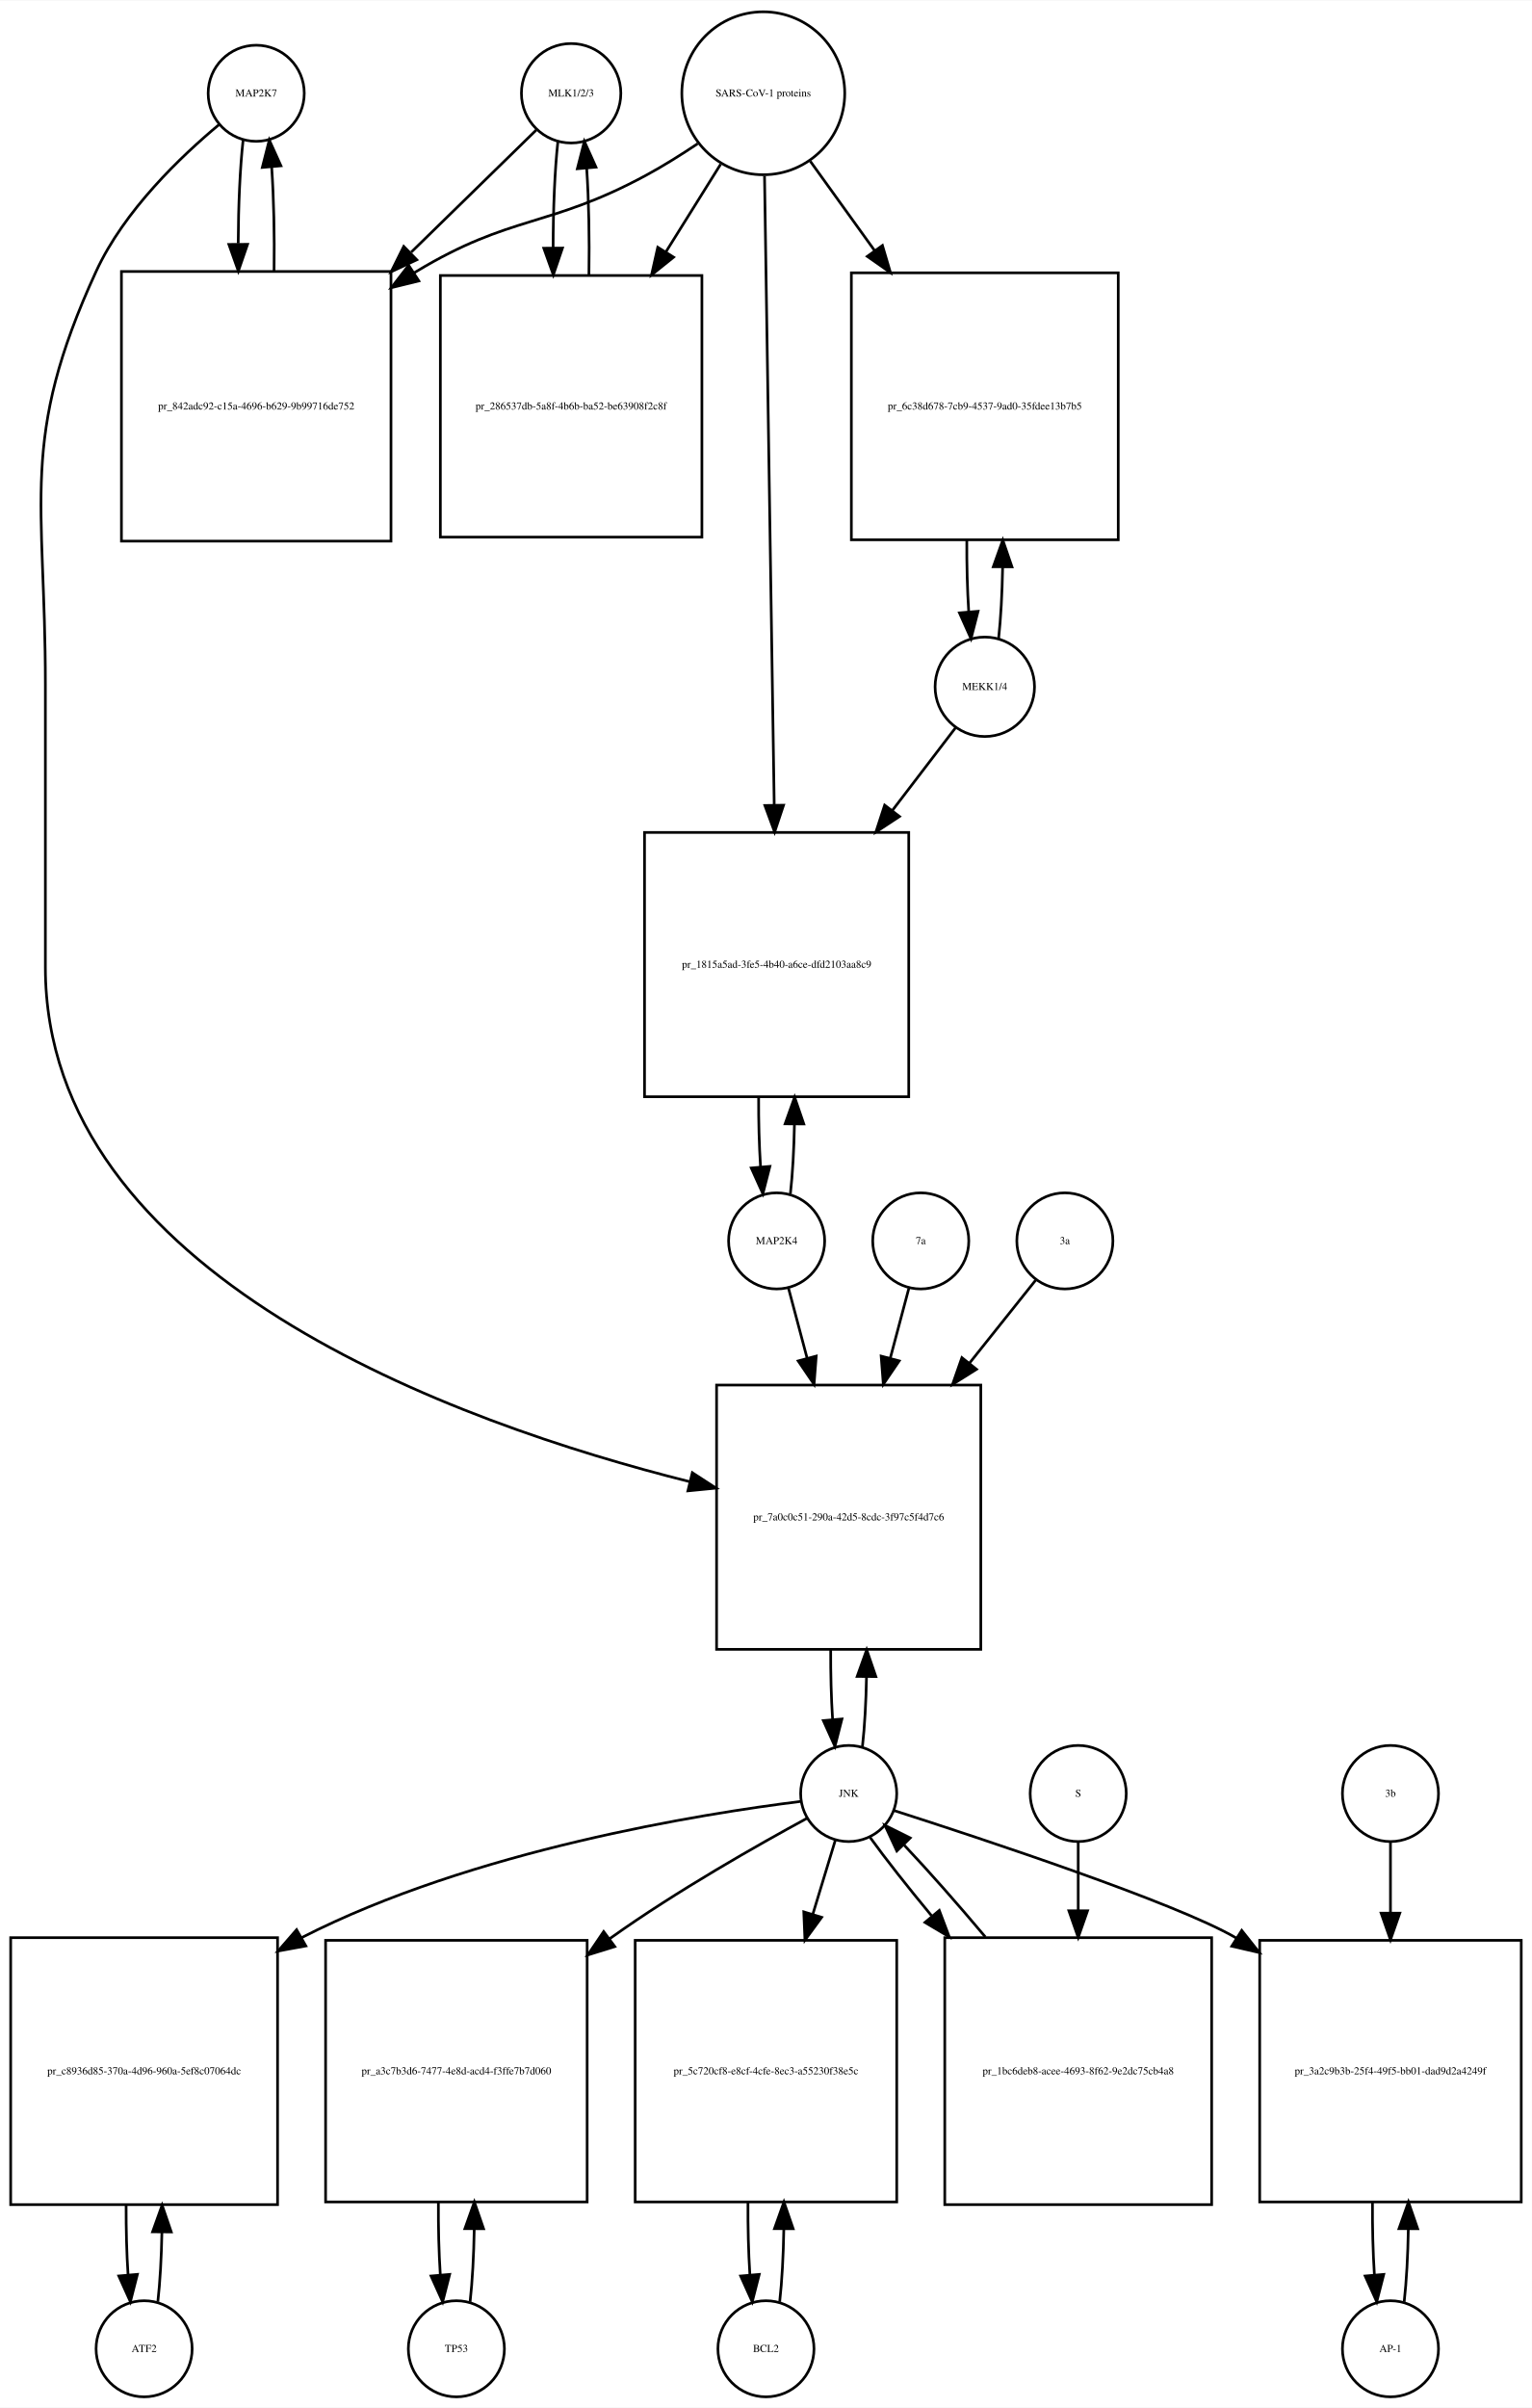
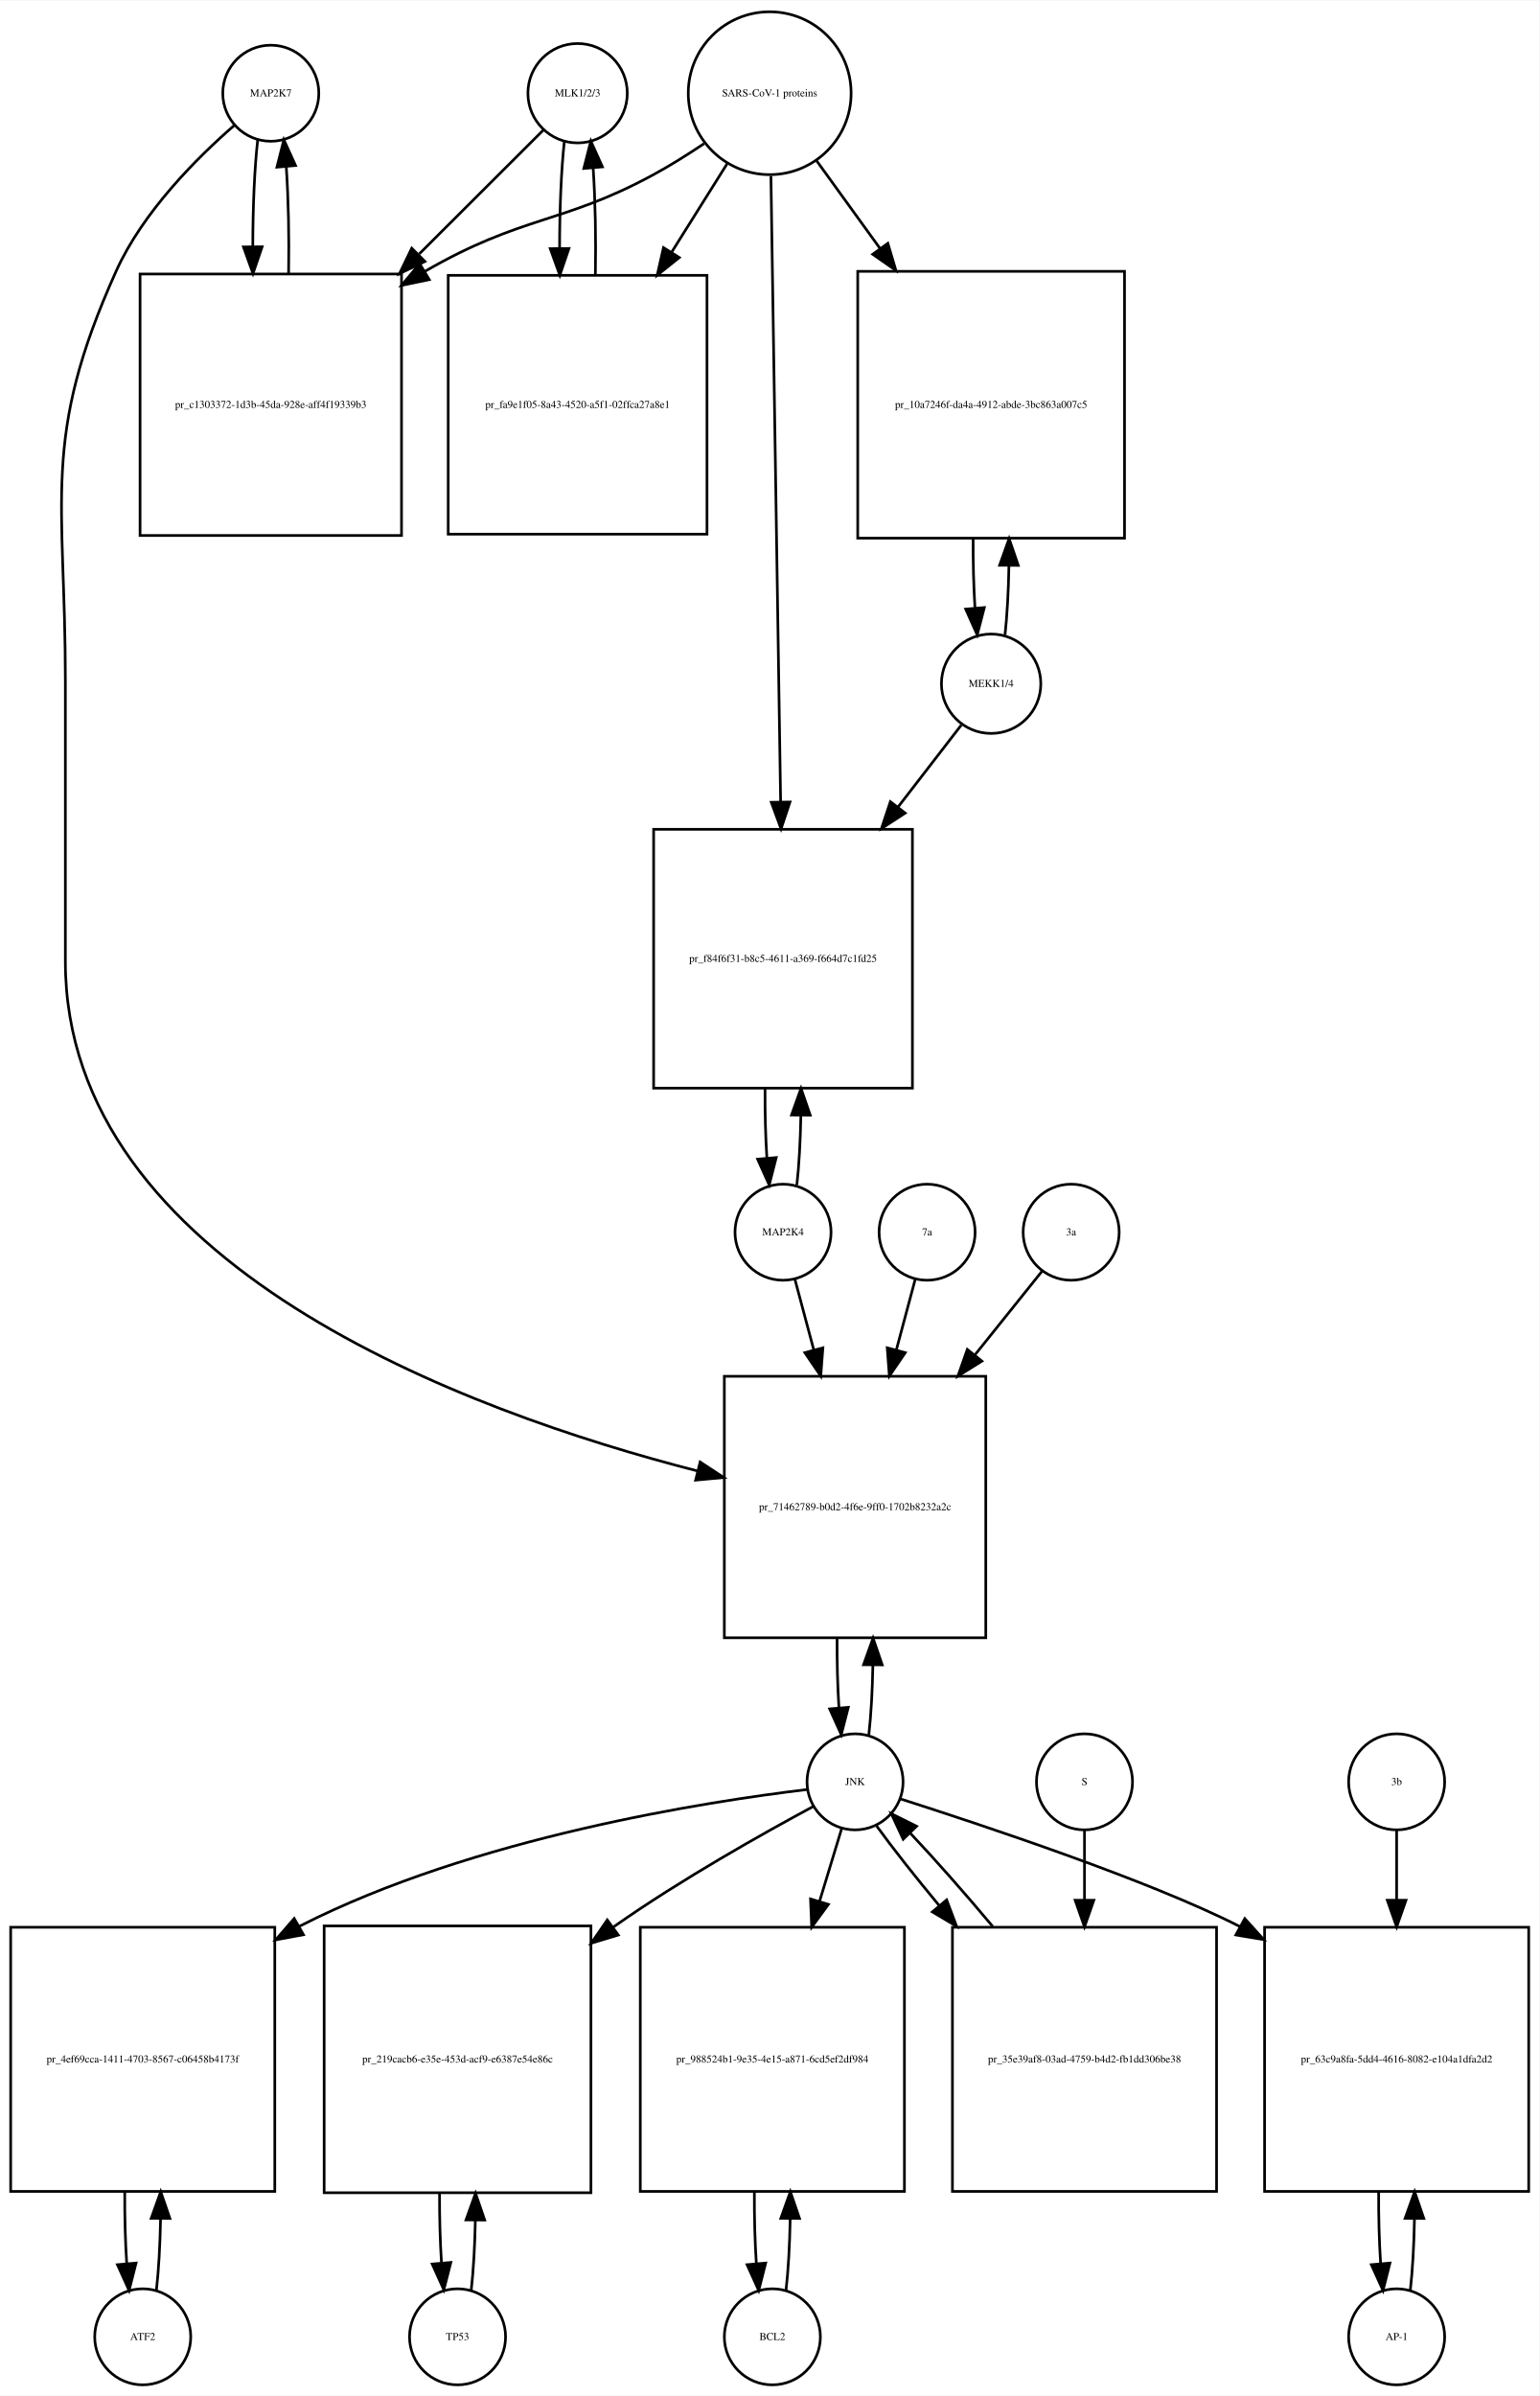
- <svg xmlns="http://www.w3.org/2000/svg" width="574pt" height="902pt" viewBox="0.00 0.00 574.00 901.64">
-   <g id="graph0" class="graph" transform="scale(1 1) rotate(0) translate(4 897.641)">
-     <polygon fill="white" stroke="none" points="-4,4 -4,-897.641 570,-897.641 570,4 -4,4" />
+ <svg xmlns="http://www.w3.org/2000/svg" width="577pt" height="898pt" viewBox="0.00 0.00 577.00 897.64">
+   <g id="graph0" class="graph" transform="scale(1 1) rotate(0) translate(4 893.641)">
+     <polygon fill="white" stroke="none" points="-4,4 -4,-893.641 573,-893.641 573,4 -4,4" />
    <g id="node1" class="node">
-       <ellipse fill="none" stroke="black" cx="92" cy="-862.882" rx="18" ry="18" />
-       <text text-anchor="middle" x="92" y="-861.682" font-family="Times,serif" font-size="4.00">MAP2K7</text>
+       <ellipse fill="none" stroke="black" cx="97.5" cy="-858.882" rx="18" ry="18" />
+       <text text-anchor="middle" x="97.5" y="-857.682" font-family="Times,serif" font-size="4.00">MAP2K7</text>
    </g>
    <g id="node2" class="node">
-       <polygon fill="none" stroke="black" points="142.5,-796.123 41.5,-796.123 41.5,-695.123 142.5,-695.123 142.5,-796.123" />
-       <text text-anchor="middle" x="92" y="-744.423" font-family="Times,serif" font-size="4.00">pr_842adc92-c15a-4696-b629-9b99716de752</text>
+       <polygon fill="none" stroke="black" points="146.5,-791.123 48.5,-791.123 48.5,-693.123 146.5,-693.123 146.5,-791.123" />
+       <text text-anchor="middle" x="97.5" y="-740.923" font-family="Times,serif" font-size="4.00">pr_c1303372-1d3b-45da-928e-aff4f19339b3</text>
    </g>
    <g id="edge1" class="edge">
-       <path fill="none" stroke="black" d="M87.099,-845.368C85.932,-835 85.317,-820.927 85.255,-806.656" />
-       <polygon fill="black" stroke="black" points="88.757,-806.298 85.308,-796.281 81.757,-806.263 88.757,-806.298" />
+       <path fill="none" stroke="black" d="M92.599,-841.44C91.392,-830.765 90.776,-816.144 90.751,-801.442" />
+       <polygon fill="black" stroke="black" points="94.252,-801.324 90.828,-791.298 87.252,-801.271 94.252,-801.324" />
    </g>
    <g id="node20" class="node">
-       <polygon fill="none" stroke="black" points="363.5,-379 264.5,-379 264.5,-280 363.5,-280 363.5,-379" />
-       <text text-anchor="middle" x="314" y="-328.3" font-family="Times,serif" font-size="4.00">pr_7a0c0c51-290a-42d5-8cdc-3f97c5f4d7c6</text>
+       <polygon fill="none" stroke="black" points="365.5,-378 267.5,-378 267.5,-280 365.5,-280 365.5,-378" />
+       <text text-anchor="middle" x="316.5" y="-327.8" font-family="Times,serif" font-size="4.00">pr_71462789-b0d2-4f6e-9ff0-1702b8232a2c</text>
    </g>
    <g id="edge2" class="edge">
-       <path fill="none" stroke="black" d="M78.165,-851.214C63.971,-839.412 42.524,-819.011 32,-796.123 3.087,-733.241 13,-710.773 13,-641.562 13,-641.562 13,-641.562 13,-535.5 13,-419.83 166.726,-364.789 254.459,-342.795" />
-       <polygon fill="black" stroke="black" points="255.409,-346.166 264.296,-340.398 253.752,-339.365 255.409,-346.166" />
+       <path fill="none" stroke="black" d="M83.877,-846.891C70.159,-834.971 49.622,-814.611 39.5,-792.123 11.274,-729.413 20.5,-707.332 20.5,-638.562 20.5,-638.562 20.5,-638.562 20.5,-533.5 20.5,-419.675 170.969,-364.712 257.344,-342.539" />
+       <polygon fill="black" stroke="black" points="258.434,-345.874 267.289,-340.058 256.739,-339.083 258.434,-345.874" />
    </g>
    <g id="edge3" class="edge">
-       <path fill="none" stroke="black" d="M98.692,-796.281C98.886,-809.615 98.591,-823.53 97.805,-835.095" />
-       <polygon fill="black" stroke="black" points="94.291,-835.1 96.901,-845.368 101.264,-835.714 94.291,-835.1" />
+       <path fill="none" stroke="black" d="M104.172,-791.298C104.406,-804.994 104.114,-819.408 103.298,-831.31" />
+       <polygon fill="black" stroke="black" points="99.796,-831.17 102.401,-841.44 106.769,-831.788 99.796,-831.17" />
    </g>
    <g id="node3" class="node">
-       <ellipse fill="none" stroke="black" cx="210" cy="-862.882" rx="18.623" ry="18.623" />
-       <text text-anchor="middle" x="210" y="-861.682" font-family="Times,serif" font-size="4.00">MLK1/2/3</text>
+       <ellipse fill="none" stroke="black" cx="212.5" cy="-858.882" rx="18.623" ry="18.623" />
+       <text text-anchor="middle" x="212.5" y="-857.682" font-family="Times,serif" font-size="4.00">MLK1/2/3</text>
    </g>
    <g id="edge4" class="edge">
-       <path fill="none" stroke="black" d="M196.921,-849.107C185.37,-837.824 167.673,-820.539 150.085,-803.359" />
-       <polygon fill="black" stroke="black" points="152.172,-800.504 142.572,-796.021 147.28,-805.512 152.172,-800.504" />
+       <path fill="none" stroke="black" d="M199.754,-845.163C188.292,-833.725 170.62,-816.09 153.174,-798.68" />
+       <polygon fill="black" stroke="black" points="155.28,-795.837 145.729,-791.251 150.335,-800.792 155.28,-795.837" />
    </g>
    <g id="node5" class="node">
-       <polygon fill="none" stroke="black" points="259,-794.623 161,-794.623 161,-696.623 259,-696.623 259,-794.623" />
-       <text text-anchor="middle" x="210" y="-744.423" font-family="Times,serif" font-size="4.00">pr_286537db-5a8f-4b6b-ba52-be63908f2c8f</text>
+       <polygon fill="none" stroke="black" points="261,-790.623 164,-790.623 164,-693.623 261,-693.623 261,-790.623" />
+       <text text-anchor="middle" x="212.5" y="-740.923" font-family="Times,serif" font-size="4.00">pr_fa9e1f05-8a43-4520-a5f1-02ffca27a8e1</text>
    </g>
    <g id="edge5" class="edge">
-       <path fill="none" stroke="black" d="M205.045,-844.875C203.867,-834.14 203.269,-819.578 203.25,-804.956" />
-       <polygon fill="black" stroke="black" points="206.751,-804.897 203.33,-794.869 199.751,-804.841 206.751,-804.897" />
+       <path fill="none" stroke="black" d="M207.545,-840.949C206.356,-830.159 205.758,-815.486 205.75,-800.789" />
+       <polygon fill="black" stroke="black" points="209.251,-800.687 205.839,-790.657 202.251,-800.626 209.251,-800.687" />
    </g>
    <g id="node4" class="node">
-       <ellipse fill="none" stroke="black" cx="282" cy="-862.882" rx="30.52" ry="30.52" />
-       <text text-anchor="middle" x="282" y="-861.682" font-family="Times,serif" font-size="4.00">SARS-CoV-1 proteins</text>
+       <ellipse fill="none" stroke="black" cx="284.5" cy="-858.882" rx="30.52" ry="30.52" />
+       <text text-anchor="middle" x="284.5" y="-857.682" font-family="Times,serif" font-size="4.00">SARS-CoV-1 proteins</text>
    </g>
    <g id="edge6" class="edge">
-       <path fill="none" stroke="black" d="M257.408,-844C251.221,-839.853 244.49,-835.631 238,-832.123 201.549,-812.419 187.473,-817.538 152,-796.123 151.707,-795.946 151.415,-795.768 151.122,-795.589" />
-       <polygon fill="black" stroke="black" points="152.934,-792.592 142.645,-790.064 149.112,-798.457 152.934,-792.592" />
+       <path fill="none" stroke="black" d="M259.908,-840C253.721,-835.853 246.99,-831.631 240.5,-828.123 206.612,-809.805 191.874,-813.25 155.233,-792.098" />
+       <polygon fill="black" stroke="black" points="156.898,-789.016 146.526,-786.857 153.288,-795.013 156.898,-789.016" />
    </g>
    <g id="edge7" class="edge">
-       <path fill="none" stroke="black" d="M266.021,-836.303C259.946,-826.578 252.757,-815.069 245.589,-803.594" />
-       <polygon fill="black" stroke="black" points="248.397,-801.483 240.13,-794.856 242.46,-805.192 248.397,-801.483" />
+       <path fill="none" stroke="black" d="M268.521,-832.413C262.38,-822.626 255.1,-811.023 247.855,-799.474" />
+       <polygon fill="black" stroke="black" points="250.62,-797.296 242.341,-790.685 244.691,-801.016 250.62,-797.296" />
    </g>
    <g id="node17" class="node">
-       <polygon fill="none" stroke="black" points="415,-795.623 315,-795.623 315,-695.623 415,-695.623 415,-795.623" />
-       <text text-anchor="middle" x="365" y="-744.423" font-family="Times,serif" font-size="4.00">pr_6c38d678-7cb9-4537-9ad0-35fdee13b7b5</text>
+       <polygon fill="none" stroke="black" points="417.5,-792.123 317.5,-792.123 317.5,-692.123 417.5,-692.123 417.5,-792.123" />
+       <text text-anchor="middle" x="367.5" y="-740.923" font-family="Times,serif" font-size="4.00">pr_10a7246f-da4a-4912-abde-3bc863a007c5</text>
    </g>
    <g id="edge8" class="edge">
-       <path fill="none" stroke="black" d="M299.602,-837.439C306.716,-827.56 315.252,-815.707 323.772,-803.875" />
-       <polygon fill="black" stroke="black" points="326.647,-805.872 329.65,-795.712 320.966,-801.782 326.647,-805.872" />
+       <path fill="none" stroke="black" d="M302.102,-833.545C309.071,-823.909 317.404,-812.387 325.751,-800.847" />
+       <polygon fill="black" stroke="black" points="328.787,-802.622 331.811,-792.468 323.115,-798.519 328.787,-802.622" />
    </g>
    <g id="node19" class="node">
-       <polygon fill="none" stroke="black" points="336.5,-586 237.5,-586 237.5,-487 336.5,-487 336.5,-586" />
-       <text text-anchor="middle" x="287" y="-535.3" font-family="Times,serif" font-size="4.00">pr_1815a5ad-3fe5-4b40-a6ce-dfd2103aa8c9</text>
+       <polygon fill="none" stroke="black" points="338,-583 241,-583 241,-486 338,-486 338,-583" />
+       <text text-anchor="middle" x="289.5" y="-533.3" font-family="Times,serif" font-size="4.00">pr_f84f6f31-b8c5-4611-a369-f664d7c1fd25</text>
    </g>
    <g id="edge9" class="edge">
-       <path fill="none" stroke="black" d="M282.461,-831.947C283.285,-778.538 285.02,-665.93 286.091,-596.49" />
-       <polygon fill="black" stroke="black" points="289.595,-596.204 286.25,-586.151 282.596,-596.096 289.595,-596.204" />
+       <path fill="none" stroke="black" d="M284.966,-827.843C285.794,-774.467 287.534,-662.253 288.602,-593.425" />
+       <polygon fill="black" stroke="black" points="292.105,-593.235 288.76,-583.182 285.106,-593.126 292.105,-593.235" />
    </g>
    <g id="edge10" class="edge">
-       <path fill="none" stroke="black" d="M216.67,-794.869C216.904,-808.485 216.624,-822.819 215.83,-834.72" />
-       <polygon fill="black" stroke="black" points="212.326,-834.612 214.955,-844.875 219.3,-835.213 212.326,-834.612" />
+       <path fill="none" stroke="black" d="M219.161,-790.657C219.41,-804.324 219.136,-818.759 218.337,-830.735" />
+       <polygon fill="black" stroke="black" points="214.828,-830.685 217.455,-840.949 221.802,-831.287 214.828,-830.685" />
    </g>
    <g id="node6" class="node">
-       <ellipse fill="none" stroke="black" cx="50" cy="-18" rx="18" ry="18" />
-       <text text-anchor="middle" x="50" y="-16.8" font-family="Times,serif" font-size="4.00">ATF2</text>
+       <ellipse fill="none" stroke="black" cx="49.5" cy="-18" rx="18" ry="18" />
+       <text text-anchor="middle" x="49.5" y="-16.8" font-family="Times,serif" font-size="4.00">ATF2</text>
    </g>
    <g id="node7" class="node">
-       <polygon fill="none" stroke="black" points="100,-172 0,-172 0,-72 100,-72 100,-172" />
-       <text text-anchor="middle" x="50" y="-120.8" font-family="Times,serif" font-size="4.00">pr_c8936d85-370a-4d96-960a-5ef8c07064dc</text>
+       <polygon fill="none" stroke="black" points="99,-171.5 0,-171.5 0,-72.5 99,-72.5 99,-171.5" />
+       <text text-anchor="middle" x="49.5" y="-120.8" font-family="Times,serif" font-size="4.00">pr_4ef69cca-1411-4703-8567-c06458b4173f</text>
    </g>
    <g id="edge11" class="edge">
-       <path fill="none" stroke="black" d="M55.141,-35.615C55.975,-42.991 56.485,-52.162 56.671,-61.733" />
-       <polygon fill="black" stroke="black" points="53.171,-61.819 56.746,-71.793 60.171,-61.767 53.171,-61.819" />
+       <path fill="none" stroke="black" d="M54.613,-35.374C55.474,-42.882 55.996,-52.286 56.177,-62.091" />
+       <polygon fill="black" stroke="black" points="52.679,-62.413 56.243,-72.39 59.679,-62.368 52.679,-62.413" />
    </g>
    <g id="edge12" class="edge">
-       <path fill="none" stroke="black" d="M43.254,-71.793C43.217,-62.827 43.458,-53.786 43.978,-45.783" />
-       <polygon fill="black" stroke="black" points="47.482,-45.88 44.859,-35.615 40.509,-45.275 47.482,-45.88" />
+       <path fill="none" stroke="black" d="M42.757,-72.39C42.705,-63.114 42.953,-53.732 43.498,-45.476" />
+       <polygon fill="black" stroke="black" points="46.997,-45.642 44.387,-35.374 40.024,-45.029 46.997,-45.642" />
    </g>
    <g id="node8" class="node">
-       <ellipse fill="none" stroke="black" cx="314" cy="-226" rx="18" ry="18" />
-       <text text-anchor="middle" x="314" y="-224.8" font-family="Times,serif" font-size="4.00">JNK</text>
+       <ellipse fill="none" stroke="black" cx="316.5" cy="-226" rx="18" ry="18" />
+       <text text-anchor="middle" x="316.5" y="-224.8" font-family="Times,serif" font-size="4.00">JNK</text>
    </g>
    <g id="edge13" class="edge">
-       <path fill="none" stroke="black" d="M296.065,-223.04C259.232,-218.455 173.139,-204.825 109,-172 108.907,-171.953 108.815,-171.905 108.722,-171.857" />
-       <polygon fill="black" stroke="black" points="110.604,-168.901 100.184,-166.985 107.134,-174.981 110.604,-168.901" />
+       <path fill="none" stroke="black" d="M298.588,-223.13C261.376,-218.681 173.743,-205.247 108.5,-172 108.404,-171.951 108.307,-171.902 108.211,-171.852" />
+       <polygon fill="black" stroke="black" points="109.748,-168.699 99.329,-166.78 106.277,-174.778 109.748,-168.699" />
    </g>
    <g id="node10" class="node">
-       <polygon fill="none" stroke="black" points="216,-171 118,-171 118,-73 216,-73 216,-171" />
-       <text text-anchor="middle" x="167" y="-120.8" font-family="Times,serif" font-size="4.00">pr_a3c7b3d6-7477-4e8d-acd4-f3ffe7b7d060</text>
+       <polygon fill="none" stroke="black" points="217.5,-172 117.5,-172 117.5,-72 217.5,-72 217.5,-172" />
+       <text text-anchor="middle" x="167.5" y="-120.8" font-family="Times,serif" font-size="4.00">pr_219cacb6-e35e-453d-acf9-e6387e54e86c</text>
    </g>
    <g id="edge14" class="edge">
-       <path fill="none" stroke="black" d="M298.401,-216.734C280.243,-206.882 249.602,-189.537 225,-172 224.819,-171.871 224.638,-171.741 224.456,-171.611" />
-       <polygon fill="black" stroke="black" points="226.361,-168.666 216.243,-165.52 222.191,-174.289 226.361,-168.666" />
+       <path fill="none" stroke="black" d="M300.742,-216.727C282.394,-206.868 251.423,-189.517 226.5,-172 226.316,-171.871 226.132,-171.741 225.948,-171.611" />
+       <polygon fill="black" stroke="black" points="227.748,-168.591 217.609,-165.517 223.618,-174.243 227.748,-168.591" />
    </g>
    <g id="node12" class="node">
-       <polygon fill="none" stroke="black" points="332,-171 234,-171 234,-73 332,-73 332,-171" />
-       <text text-anchor="middle" x="283" y="-120.8" font-family="Times,serif" font-size="4.00">pr_5c720cf8-e8cf-4cfe-8ec3-a55230f38e5c</text>
+       <polygon fill="none" stroke="black" points="335,-171.5 236,-171.5 236,-72.5 335,-72.5 335,-171.5" />
+       <text text-anchor="middle" x="285.5" y="-120.8" font-family="Times,serif" font-size="4.00">pr_988524b1-9e35-4e15-a871-6cd5ef2df984</text>
    </g>
    <g id="edge15" class="edge">
-       <path fill="none" stroke="black" d="M309.019,-208.612C306.659,-200.845 303.682,-191.05 300.592,-180.883" />
-       <polygon fill="black" stroke="black" points="303.868,-179.626 297.611,-171.076 297.171,-181.662 303.868,-179.626" />
+       <path fill="none" stroke="black" d="M311.519,-208.612C309.185,-200.93 306.247,-191.265 303.194,-181.218" />
+       <polygon fill="black" stroke="black" points="306.503,-180.072 300.247,-171.522 299.806,-182.107 306.503,-180.072" />
    </g>
    <g id="node14" class="node">
-       <polygon fill="none" stroke="black" points="566,-171 468,-171 468,-73 566,-73 566,-171" />
-       <text text-anchor="middle" x="517" y="-120.8" font-family="Times,serif" font-size="4.00">pr_3a2c9b3b-25f4-49f5-bb01-dad9d2a4249f</text>
+       <polygon fill="none" stroke="black" points="569,-171.5 470,-171.5 470,-72.5 569,-72.5 569,-171.5" />
+       <text text-anchor="middle" x="519.5" y="-120.8" font-family="Times,serif" font-size="4.00">pr_63c9a8fa-5dd4-4616-8082-e104a1dfa2d2</text>
    </g>
    <g id="edge16" class="edge">
-       <path fill="none" stroke="black" d="M330.925,-219.641C364.098,-209.004 436.399,-185.12 459,-172 459.093,-171.946 459.185,-171.892 459.278,-171.838" />
-       <polygon fill="black" stroke="black" points="461.268,-174.721 467.851,-166.42 457.528,-168.804 461.268,-174.721" />
+       <path fill="none" stroke="black" d="M333.425,-219.641C363.747,-209.918 426.762,-189.127 460.872,-171.692" />
+       <polygon fill="black" stroke="black" points="462.582,-174.746 469.675,-166.875 459.222,-168.605 462.582,-174.746" />
    </g>
    <g id="edge17" class="edge">
-       <path fill="none" stroke="black" d="M319.154,-243.647C319.988,-251.033 320.495,-260.213 320.675,-269.78" />
-       <polygon fill="black" stroke="black" points="317.176,-269.855 320.745,-279.831 324.176,-269.807 317.176,-269.855" />
+       <path fill="none" stroke="black" d="M321.666,-243.678C322.5,-251.074 323.005,-260.261 323.18,-269.824" />
+       <polygon fill="black" stroke="black" points="319.68,-269.889 323.243,-279.866 326.68,-269.845 319.68,-269.889" />
    </g>
    <g id="node23" class="node">
-       <polygon fill="none" stroke="black" points="450,-172 350,-172 350,-72 450,-72 450,-172" />
-       <text text-anchor="middle" x="400" y="-120.8" font-family="Times,serif" font-size="4.00">pr_1bc6deb8-acee-4693-8f62-9e2dc75cb4a8</text>
+       <polygon fill="none" stroke="black" points="452,-171.5 353,-171.5 353,-72.5 452,-72.5 452,-171.5" />
+       <text text-anchor="middle" x="402.5" y="-120.8" font-family="Times,serif" font-size="4.00">pr_35e39af8-03ad-4759-b4d2-fb1dd306be38</text>
    </g>
    <g id="edge18" class="edge">
-       <path fill="none" stroke="black" d="M322.052,-209.508C327.883,-201.436 336.111,-191.008 345.065,-180.202" />
-       <polygon fill="black" stroke="black" points="347.95,-182.209 351.69,-172.296 342.585,-177.713 347.95,-182.209" />
+       <path fill="none" stroke="black" d="M324.552,-209.508C330.506,-201.267 338.956,-190.57 348.128,-179.523" />
+       <polygon fill="black" stroke="black" points="350.824,-181.756 354.572,-171.846 345.462,-177.256 350.824,-181.756" />
    </g>
    <g id="node9" class="node">
-       <ellipse fill="none" stroke="black" cx="167" cy="-18" rx="18" ry="18" />
-       <text text-anchor="middle" x="167" y="-16.8" font-family="Times,serif" font-size="4.00">TP53</text>
+       <ellipse fill="none" stroke="black" cx="167.5" cy="-18" rx="18" ry="18" />
+       <text text-anchor="middle" x="167.5" y="-16.8" font-family="Times,serif" font-size="4.00">TP53</text>
    </g>
    <g id="edge19" class="edge">
-       <path fill="none" stroke="black" d="M172.139,-35.597C173.009,-43.28 173.526,-52.913 173.692,-62.917" />
-       <polygon fill="black" stroke="black" points="170.192,-63.004 173.74,-72.987 177.192,-62.97 170.192,-63.004" />
+       <path fill="none" stroke="black" d="M172.641,-35.615C173.475,-42.991 173.985,-52.162 174.171,-61.733" />
+       <polygon fill="black" stroke="black" points="170.671,-61.819 174.246,-71.793 177.671,-61.767 170.671,-61.819" />
    </g>
    <g id="edge20" class="edge">
-       <path fill="none" stroke="black" d="M160.26,-72.987C160.196,-63.646 160.434,-54.17 160.975,-45.82" />
-       <polygon fill="black" stroke="black" points="164.485,-45.862 161.861,-35.597 157.511,-45.258 164.485,-45.862" />
+       <path fill="none" stroke="black" d="M160.754,-71.793C160.717,-62.827 160.958,-53.786 161.478,-45.783" />
+       <polygon fill="black" stroke="black" points="164.982,-45.88 162.359,-35.615 158.009,-45.275 164.982,-45.88" />
    </g>
    <g id="node11" class="node">
-       <ellipse fill="none" stroke="black" cx="283" cy="-18" rx="18" ry="18" />
-       <text text-anchor="middle" x="283" y="-16.8" font-family="Times,serif" font-size="4.00">BCL2</text>
+       <ellipse fill="none" stroke="black" cx="285.5" cy="-18" rx="18" ry="18" />
+       <text text-anchor="middle" x="285.5" y="-16.8" font-family="Times,serif" font-size="4.00">BCL2</text>
    </g>
    <g id="edge21" class="edge">
-       <path fill="none" stroke="black" d="M288.139,-35.597C289.009,-43.28 289.526,-52.913 289.692,-62.917" />
-       <polygon fill="black" stroke="black" points="286.192,-63.004 289.74,-72.987 293.192,-62.97 286.192,-63.004" />
+       <path fill="none" stroke="black" d="M290.613,-35.374C291.474,-42.882 291.996,-52.286 292.177,-62.091" />
+       <polygon fill="black" stroke="black" points="288.679,-62.413 292.243,-72.39 295.679,-62.368 288.679,-62.413" />
    </g>
    <g id="edge22" class="edge">
-       <path fill="none" stroke="black" d="M276.26,-72.987C276.196,-63.646 276.434,-54.17 276.975,-45.82" />
-       <polygon fill="black" stroke="black" points="280.485,-45.862 277.861,-35.597 273.511,-45.258 280.485,-45.862" />
+       <path fill="none" stroke="black" d="M278.757,-72.39C278.705,-63.114 278.952,-53.732 279.498,-45.476" />
+       <polygon fill="black" stroke="black" points="282.997,-45.642 280.387,-35.374 276.024,-45.029 282.997,-45.642" />
    </g>
    <g id="node13" class="node">
-       <ellipse fill="none" stroke="black" cx="517" cy="-18" rx="18" ry="18" />
-       <text text-anchor="middle" x="517" y="-16.8" font-family="Times,serif" font-size="4.00">AP-1</text>
+       <ellipse fill="none" stroke="black" cx="519.5" cy="-18" rx="18" ry="18" />
+       <text text-anchor="middle" x="519.5" y="-16.8" font-family="Times,serif" font-size="4.00">AP-1</text>
    </g>
    <g id="edge23" class="edge">
-       <path fill="none" stroke="black" d="M522.139,-35.597C523.009,-43.28 523.526,-52.913 523.692,-62.917" />
-       <polygon fill="black" stroke="black" points="520.192,-63.004 523.74,-72.987 527.192,-62.97 520.192,-63.004" />
+       <path fill="none" stroke="black" d="M524.613,-35.374C525.474,-42.882 525.996,-52.286 526.177,-62.091" />
+       <polygon fill="black" stroke="black" points="522.679,-62.413 526.243,-72.39 529.679,-62.368 522.679,-62.413" />
    </g>
    <g id="edge24" class="edge">
-       <path fill="none" stroke="black" d="M510.26,-72.987C510.196,-63.646 510.434,-54.17 510.975,-45.82" />
-       <polygon fill="black" stroke="black" points="514.485,-45.862 511.861,-35.597 507.511,-45.258 514.485,-45.862" />
+       <path fill="none" stroke="black" d="M512.757,-72.39C512.705,-63.114 512.952,-53.732 513.498,-45.476" />
+       <polygon fill="black" stroke="black" points="516.997,-45.642 514.387,-35.374 510.024,-45.029 516.997,-45.642" />
    </g>
    <g id="node15" class="node">
-       <ellipse fill="none" stroke="black" cx="517" cy="-226" rx="18" ry="18" />
-       <text text-anchor="middle" x="517" y="-224.8" font-family="Times,serif" font-size="4.00">3b</text>
+       <ellipse fill="none" stroke="black" cx="519.5" cy="-226" rx="18" ry="18" />
+       <text text-anchor="middle" x="519.5" y="-224.8" font-family="Times,serif" font-size="4.00">3b</text>
    </g>
    <g id="edge25" class="edge">
-       <path fill="none" stroke="black" d="M517,-207.697C517,-200.188 517,-190.915 517,-181.289" />
-       <polygon fill="black" stroke="black" points="520.5,-181.188 517,-171.188 513.5,-181.188 520.5,-181.188" />
+       <path fill="none" stroke="black" d="M519.5,-207.697C519.5,-200.351 519.5,-191.316 519.5,-181.913" />
+       <polygon fill="black" stroke="black" points="523,-181.629 519.5,-171.629 516,-181.629 523,-181.629" />
    </g>
    <g id="node16" class="node">
-       <ellipse fill="none" stroke="black" cx="365" cy="-640.562" rx="18.623" ry="18.623" />
-       <text text-anchor="middle" x="365" y="-639.362" font-family="Times,serif" font-size="4.00">MEKK1/4</text>
+       <ellipse fill="none" stroke="black" cx="367.5" cy="-637.562" rx="18.623" ry="18.623" />
+       <text text-anchor="middle" x="367.5" y="-636.362" font-family="Times,serif" font-size="4.00">MEKK1/4</text>
    </g>
    <g id="edge26" class="edge">
-       <path fill="none" stroke="black" d="M370.166,-658.58C371,-666.127 371.505,-675.501 371.68,-685.26" />
-       <polygon fill="black" stroke="black" points="368.182,-685.529 371.743,-695.507 375.182,-685.486 368.182,-685.529" />
+       <path fill="none" stroke="black" d="M372.706,-655.856C373.505,-663.199 373.994,-672.233 374.173,-681.646" />
+       <polygon fill="black" stroke="black" points="370.675,-681.97 374.245,-691.945 377.675,-681.921 370.675,-681.97" />
    </g>
    <g id="edge27" class="edge">
-       <path fill="none" stroke="black" d="M354.154,-625.37C347.76,-617.004 339.204,-605.808 330.345,-594.217" />
-       <polygon fill="black" stroke="black" points="333.04,-591.978 324.187,-586.158 327.478,-596.229 333.04,-591.978" />
+       <path fill="none" stroke="black" d="M356.325,-622.082C349.89,-613.745 341.347,-602.676 332.526,-591.248" />
+       <polygon fill="black" stroke="black" points="335.279,-589.085 326.398,-583.307 329.737,-593.362 335.279,-589.085" />
    </g>
    <g id="edge28" class="edge">
-       <path fill="none" stroke="black" d="M358.257,-695.507C358.206,-686.279 358.445,-676.947 358.973,-668.699" />
-       <polygon fill="black" stroke="black" points="362.473,-668.841 359.834,-658.58 355.499,-668.247 362.473,-668.841" />
+       <path fill="none" stroke="black" d="M360.755,-691.945C360.712,-683.038 360.941,-674.047 361.442,-666.048" />
+       <polygon fill="black" stroke="black" points="364.949,-666.113 362.294,-655.856 357.973,-665.53 364.949,-666.113" />
    </g>
    <g id="node18" class="node">
-       <ellipse fill="none" stroke="black" cx="287" cy="-433" rx="18" ry="18" />
-       <text text-anchor="middle" x="287" y="-431.8" font-family="Times,serif" font-size="4.00">MAP2K4</text>
+       <ellipse fill="none" stroke="black" cx="289.5" cy="-432" rx="18" ry="18" />
+       <text text-anchor="middle" x="289.5" y="-430.8" font-family="Times,serif" font-size="4.00">MAP2K4</text>
    </g>
    <g id="edge29" class="edge">
-       <path fill="none" stroke="black" d="M292.154,-450.647C292.988,-458.033 293.495,-467.213 293.675,-476.78" />
-       <polygon fill="black" stroke="black" points="290.176,-476.855 293.745,-486.831 297.176,-476.807 290.176,-476.855" />
+       <path fill="none" stroke="black" d="M294.679,-449.708C295.513,-457.114 296.015,-466.308 296.185,-475.866" />
+       <polygon fill="black" stroke="black" points="292.685,-475.919 296.242,-485.899 299.685,-475.879 292.685,-475.919" />
    </g>
    <g id="edge30" class="edge">
-       <path fill="none" stroke="black" d="M291.459,-415.239C293.436,-407.807 295.892,-398.574 298.448,-388.964" />
-       <polygon fill="black" stroke="black" points="301.836,-389.844 301.024,-379.28 295.071,-388.045 301.836,-389.844" />
+       <path fill="none" stroke="black" d="M293.959,-414.322C295.958,-406.842 298.447,-397.53 301.035,-387.85" />
+       <polygon fill="black" stroke="black" points="304.44,-388.666 303.641,-378.101 297.677,-386.858 304.44,-388.666" />
    </g>
    <g id="edge31" class="edge">
-       <path fill="none" stroke="black" d="M280.255,-486.831C280.212,-477.877 280.449,-468.836 280.967,-460.826" />
-       <polygon fill="black" stroke="black" points="284.472,-460.911 281.846,-450.647 277.498,-460.308 284.472,-460.911" />
+       <path fill="none" stroke="black" d="M282.758,-485.899C282.702,-476.97 282.931,-467.928 283.444,-459.907" />
+       <polygon fill="black" stroke="black" points="286.951,-459.971 284.321,-449.708 279.977,-459.372 286.951,-459.971" />
    </g>
    <g id="edge32" class="edge">
-       <path fill="none" stroke="black" d="M307.255,-279.831C307.212,-270.877 307.449,-261.836 307.967,-253.826" />
-       <polygon fill="black" stroke="black" points="311.472,-253.911 308.846,-243.647 304.498,-253.308 311.472,-253.911" />
+       <path fill="none" stroke="black" d="M309.757,-279.866C309.707,-270.924 309.94,-261.883 310.455,-253.867" />
+       <polygon fill="black" stroke="black" points="313.962,-253.942 311.334,-243.678 306.988,-253.34 313.962,-253.942" />
    </g>
    <g id="node21" class="node">
-       <ellipse fill="none" stroke="black" cx="341" cy="-433" rx="18" ry="18" />
-       <text text-anchor="middle" x="341" y="-431.8" font-family="Times,serif" font-size="4.00">7a</text>
+       <ellipse fill="none" stroke="black" cx="343.5" cy="-432" rx="18" ry="18" />
+       <text text-anchor="middle" x="343.5" y="-430.8" font-family="Times,serif" font-size="4.00">7a</text>
    </g>
    <g id="edge33" class="edge">
-       <path fill="none" stroke="black" d="M336.541,-415.239C334.564,-407.807 332.108,-398.574 329.552,-388.964" />
-       <polygon fill="black" stroke="black" points="332.929,-388.045 326.976,-379.28 326.164,-389.844 332.929,-388.045" />
+       <path fill="none" stroke="black" d="M339.041,-414.322C337.042,-406.842 334.553,-397.53 331.965,-387.85" />
+       <polygon fill="black" stroke="black" points="335.323,-386.858 329.359,-378.101 328.56,-388.666 335.323,-386.858" />
    </g>
    <g id="node22" class="node">
-       <ellipse fill="none" stroke="black" cx="395" cy="-433" rx="18" ry="18" />
-       <text text-anchor="middle" x="395" y="-431.8" font-family="Times,serif" font-size="4.00">3a</text>
+       <ellipse fill="none" stroke="black" cx="397.5" cy="-432" rx="18" ry="18" />
+       <text text-anchor="middle" x="397.5" y="-430.8" font-family="Times,serif" font-size="4.00">3a</text>
    </g>
    <g id="edge34" class="edge">
-       <path fill="none" stroke="black" d="M384.076,-418.311C377.48,-410.046 368.582,-398.896 359.344,-387.319" />
-       <polygon fill="black" stroke="black" points="361.89,-384.9 352.917,-379.266 356.419,-389.266 361.89,-384.9" />
+       <path fill="none" stroke="black" d="M386.576,-417.379C379.91,-409.066 370.893,-397.823 361.549,-386.172" />
+       <polygon fill="black" stroke="black" points="364.039,-383.683 355.052,-378.071 358.578,-388.062 364.039,-383.683" />
    </g>
    <g id="edge35" class="edge">
-       <path fill="none" stroke="black" d="M365.203,-172.273C354.905,-184.545 343.972,-196.951 334.806,-206.643" />
-       <polygon fill="black" stroke="black" points="332.034,-204.474 327.574,-214.084 337.053,-209.352 332.034,-204.474" />
+       <path fill="none" stroke="black" d="M368.102,-171.797C357.613,-184.313 346.431,-197.006 337.106,-206.854" />
+       <polygon fill="black" stroke="black" points="334.537,-204.475 330.074,-214.084 339.555,-209.356 334.537,-204.475" />
    </g>
    <g id="node24" class="node">
-       <ellipse fill="none" stroke="black" cx="400" cy="-226" rx="18" ry="18" />
-       <text text-anchor="middle" x="400" y="-224.8" font-family="Times,serif" font-size="4.00">S</text>
+       <ellipse fill="none" stroke="black" cx="402.5" cy="-226" rx="18" ry="18" />
+       <text text-anchor="middle" x="402.5" y="-224.8" font-family="Times,serif" font-size="4.00">S</text>
    </g>
    <g id="edge36" class="edge">
-       <path fill="none" stroke="black" d="M400,-207.697C400,-200.434 400,-191.521 400,-182.234" />
-       <polygon fill="black" stroke="black" points="403.5,-182.07 400,-172.07 396.5,-182.07 403.5,-182.07" />
+       <path fill="none" stroke="black" d="M402.5,-207.697C402.5,-200.351 402.5,-191.316 402.5,-181.913" />
+       <polygon fill="black" stroke="black" points="406,-181.629 402.5,-171.629 399,-181.629 406,-181.629" />
    </g>
  </g>
</svg>
